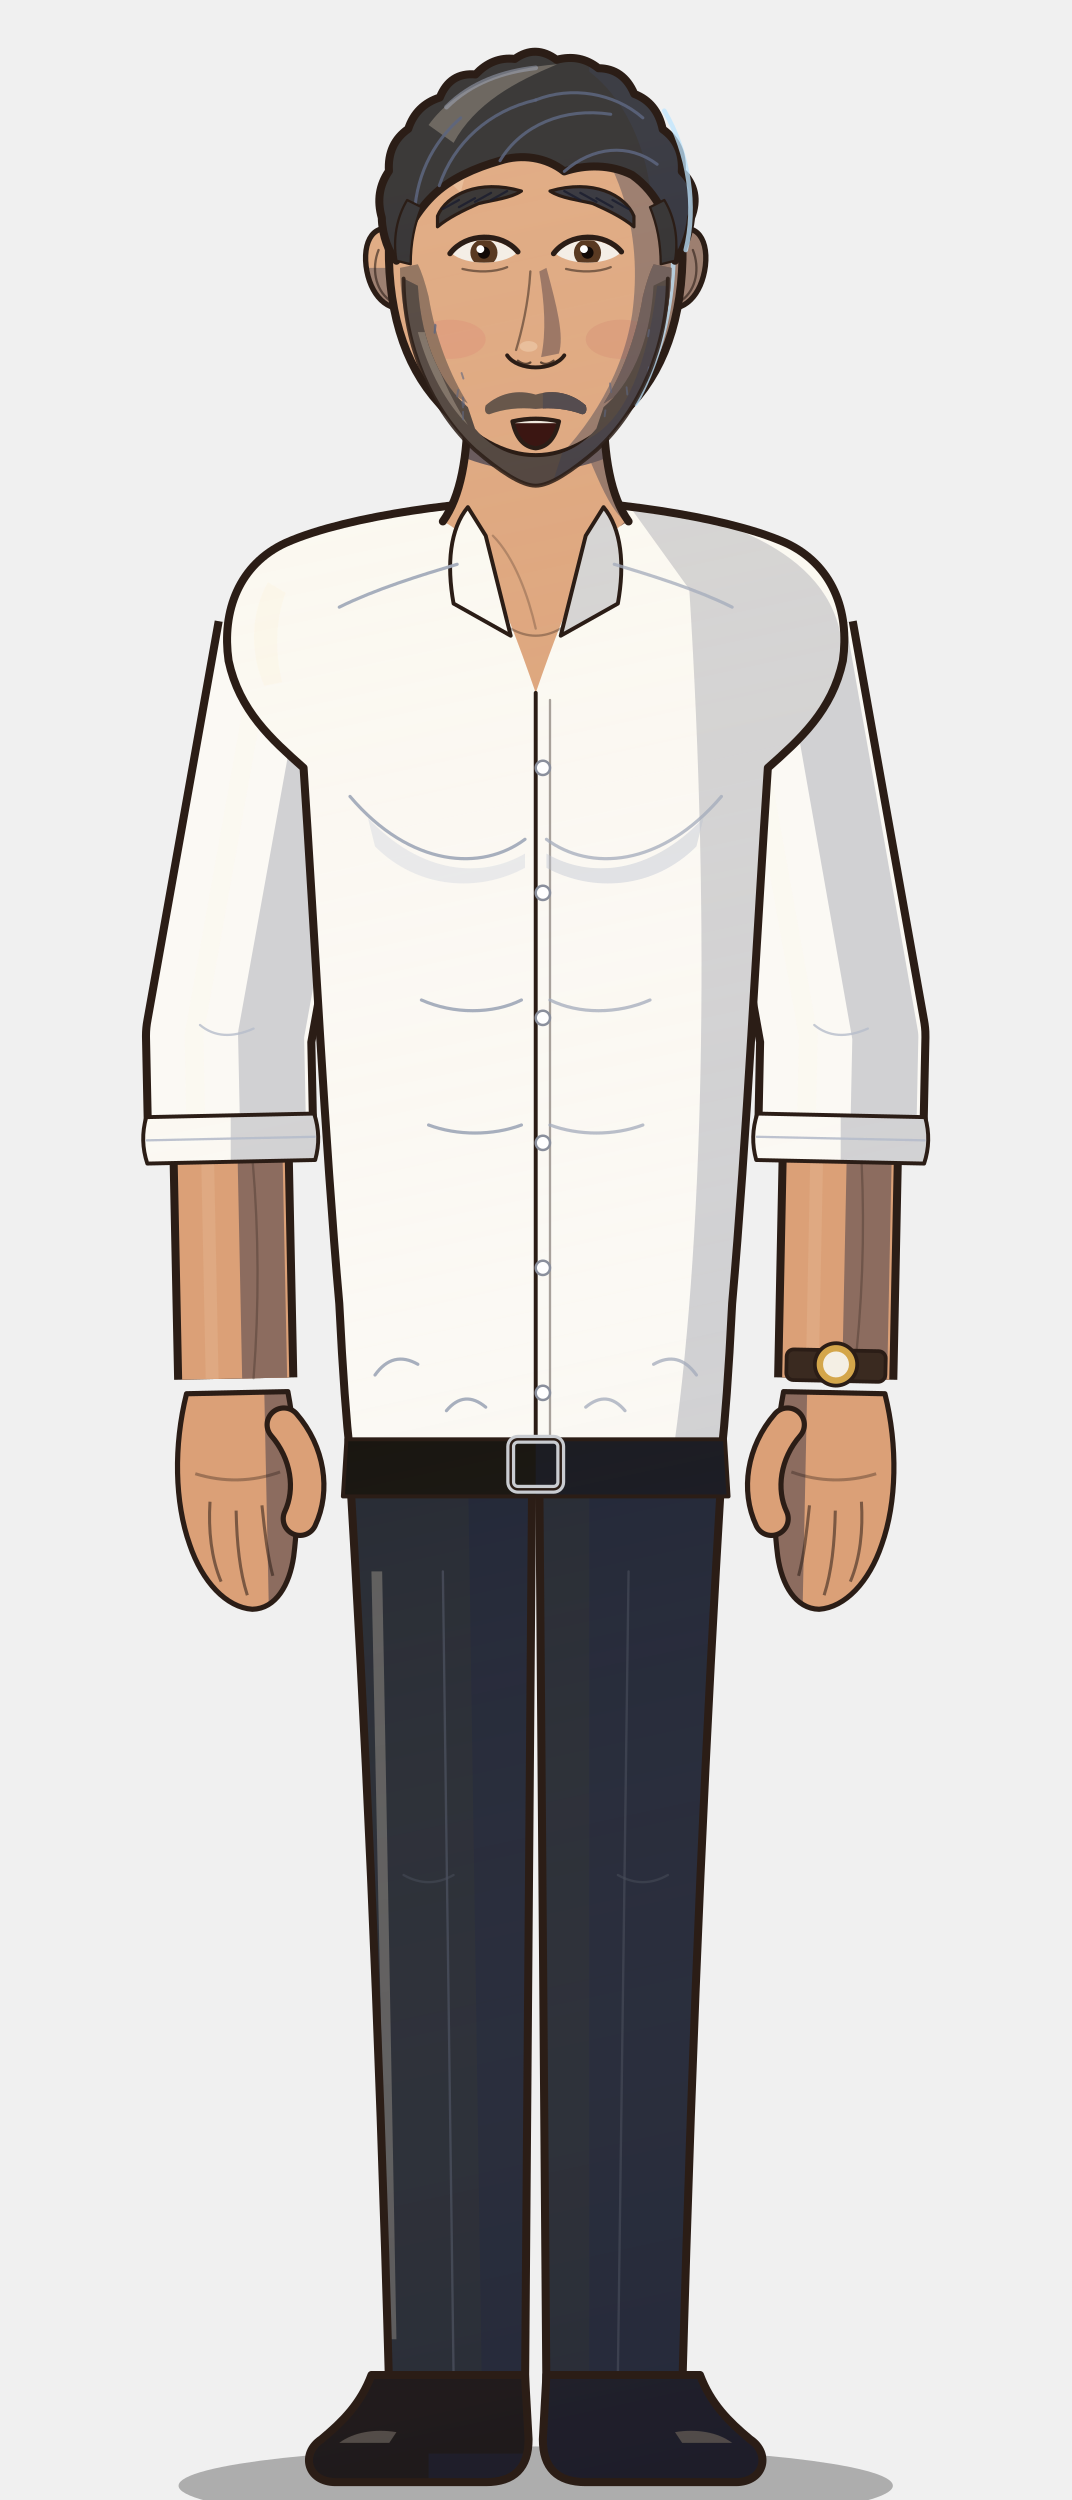
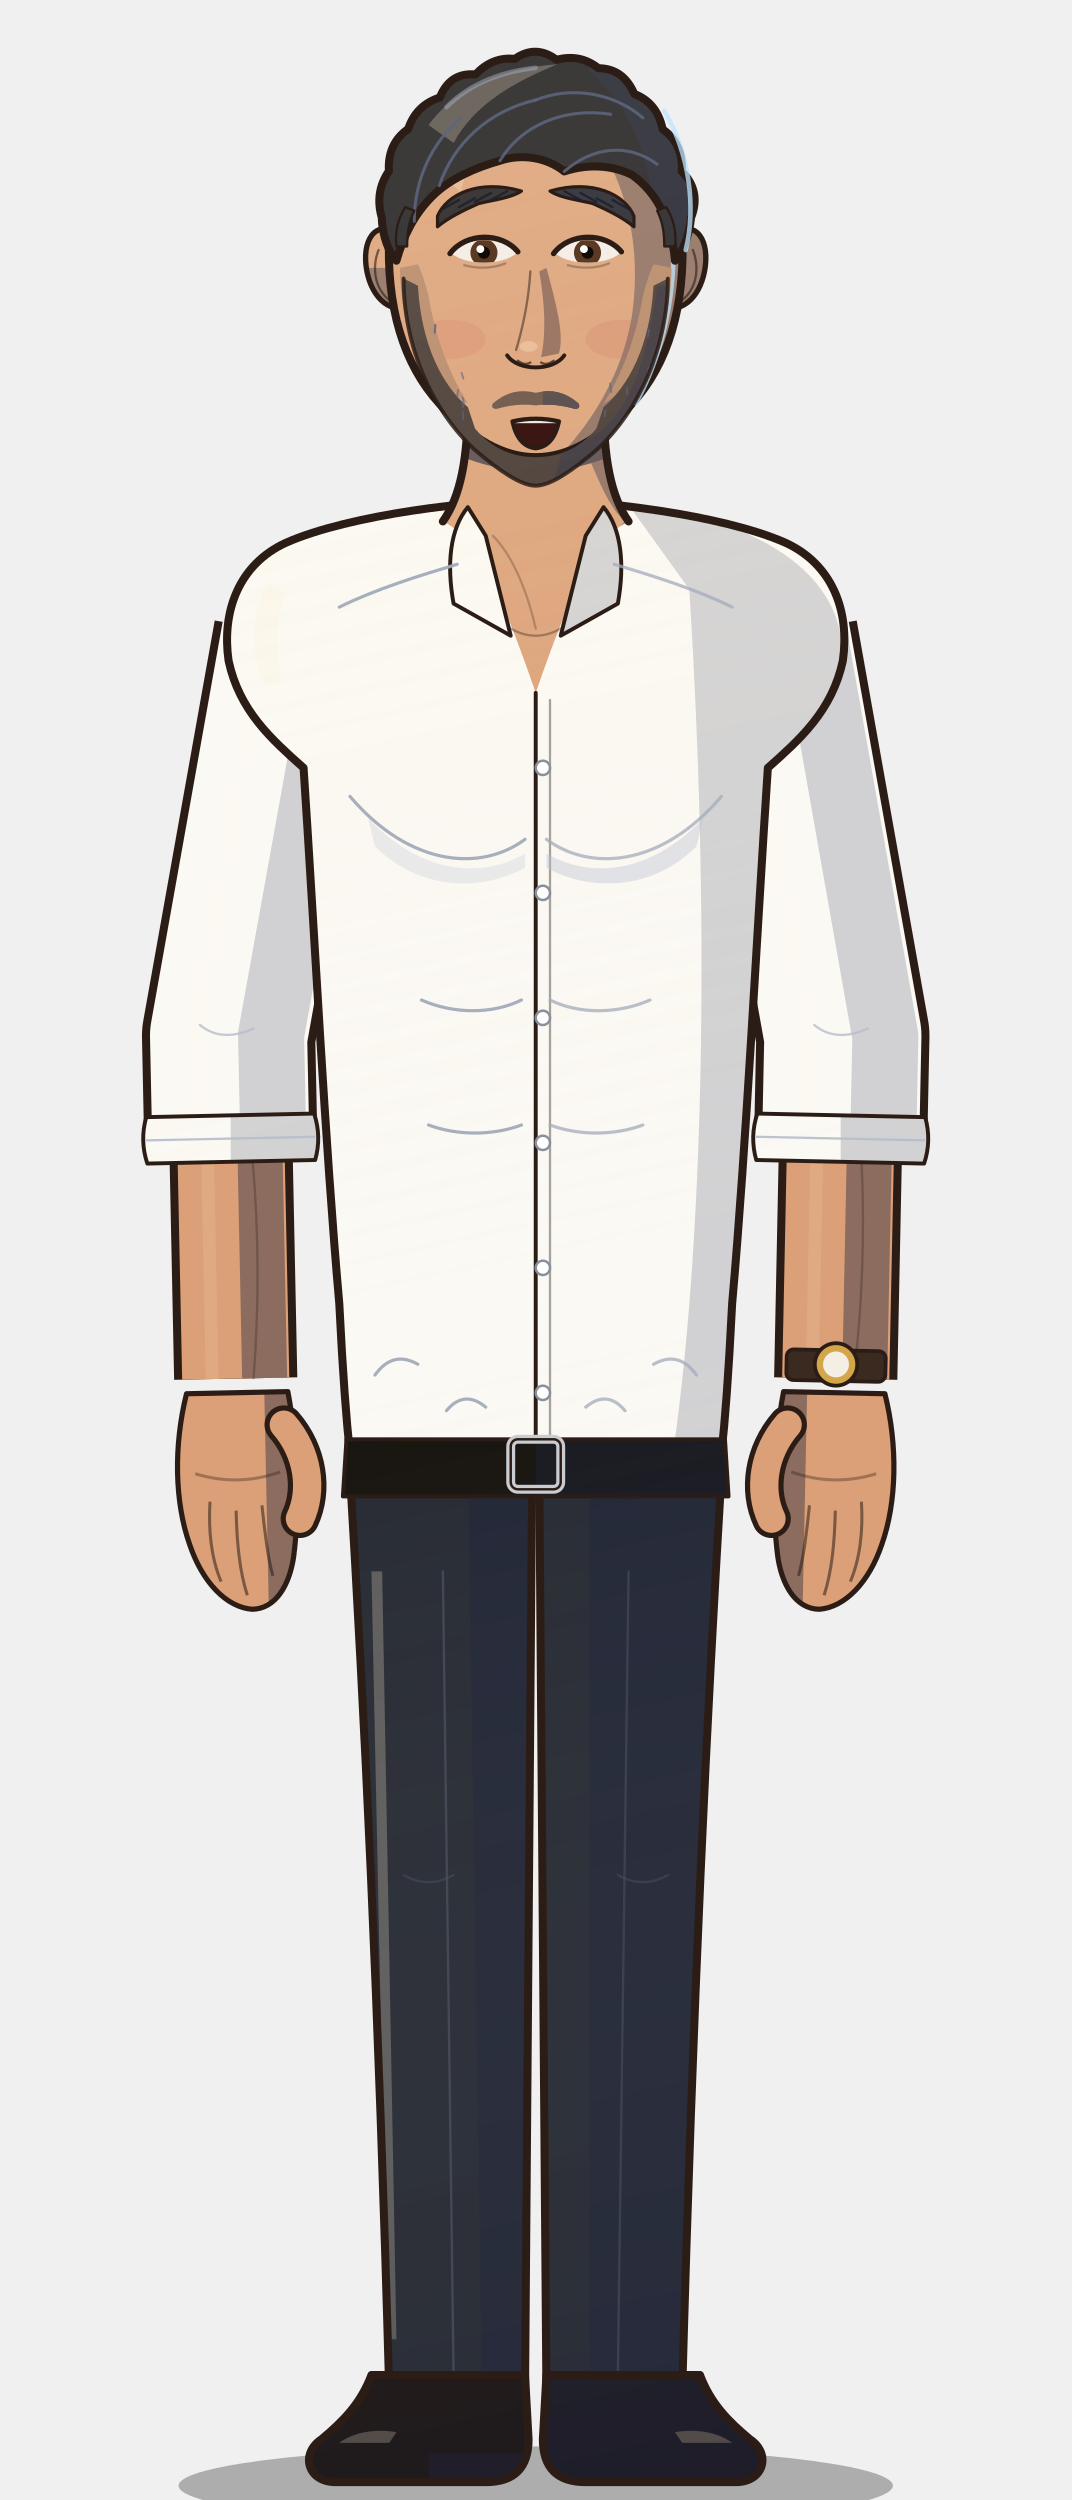
<svg xmlns="http://www.w3.org/2000/svg" viewBox="0 0 600 1400" width="600" height="1400">
  <defs>
    <linearGradient id="form" gradientUnits="userSpaceOnUse" x1="170" y1="120" x2="470" y2="1500">
      <stop offset="0" stop-color="#fff1d6" stop-opacity="0.16" />
      <stop offset="0.45" stop-color="#fff1d6" stop-opacity="0" />
      <stop offset="1" stop-color="#0b1030" stop-opacity="0.18" />
    </linearGradient>
    <clipPath id="c1">
      <path d="M196,826 L298,826 L294,1340 L218,1340 C212,1120 204,960 196,826 Z" />
    </clipPath>
    <clipPath id="c2">
      <path d="M 404,826 L 302,826 L 306,1340 L 382,1340 C 388,1120 396,960 404,826 Z" />
    </clipPath>
    <clipPath id="c3">
      <path d="M208,1330 L294,1330 L296,1366 C296,1382 288,1390 272,1390 L188,1390 C172,1390 168,1374 180,1366 C192,1356 202,1346 208,1330 Z" />
    </clipPath>
    <clipPath id="c4">
      <path d="M 392,1330 L 306,1330 L 304,1366 C 304,1382 312,1390 328,1390 L 412,1390 C 428,1390 432,1374 420,1366 C 408,1356 398,1346 392,1330 Z" />
    </clipPath>
    <clipPath id="c5">
      <path d="M81.9,625.6 Q78.2,638.7 82.5,651.6 L176.5,649.6 Q180.2,636.5 175.9,623.6 Z" />
    </clipPath>
    <clipPath id="c6">
      <path d="M424.1,623.6 Q419.8,636.5 423.5,649.6 L517.5,651.6 Q521.8,638.7 518.1,625.6 Z" />
    </clipPath>
    <clipPath id="c7">
      <path d="M300,280 C266,280 196,288 160,304 C134,316 124,342 128,370 C134,398 152,414 170,430 C176,520 182,640 190,730 C192,770 194,796 196,814 L404,814 C406,796 408,770 410,730 C418,640 424,520 430,430 C448,414 466,398 472,370 C476,342 466,316 440,304 C404,288 334,280 300,280 Z" />
    </clipPath>
    <clipPath id="c8">
      <path d="M262,226 C262,256 258,278 248,292 C266,300 280,330 300,388 C320,330 334,300 352,292 C342,278 338,256 338,226 Z" />
    </clipPath>
    <clipPath id="c9">
      <path d="M262,284 C252,296 250,316 254,338 L286,356 L272,300 Z" />
    </clipPath>
    <clipPath id="c10">
      <path d="M 338,284 C 348,296 350,316 346,338 L 314,356 L 328,300 Z" />
    </clipPath>
    <clipPath id="c11">
      <path d="M194,806 L406,806 L408,838 L192,838 Z" />
    </clipPath>
    <clipPath id="c12">
      <path d="M-21,6 C-27,28 -27,52 -21,70 C-16,86 -6,97 5,98 C15,98 21,88 23,76 C26,56 26,30 22,6 Z" />
    </clipPath>
    <clipPath id="c13">
      <path d="M-21,6 C-27,28 -27,52 -21,70 C-16,86 -6,97 5,98 C15,98 21,88 23,76 C26,56 26,30 22,6 Z" />
    </clipPath>
    <clipPath id="c14">
      <path d="M226,132 C212,122 203,132 205,149 C207,165 217,176 230,172 Z" />
    </clipPath>
    <clipPath id="c15">
      <path d="M 374,132 C 388,122 397,132 395,149 C 393,165 383,176 370,172 Z" />
    </clipPath>
    <clipPath id="c16">
      <path d="M300,50 C352,50 380,86 382,130 C384,172 374,204 354,226 C336,246 318,256 300,256 C282,256 264,246 246,226 C226,204 216,172 218,130 C220,86 248,50 300,50 Z" />
    </clipPath>
    <clipPath id="c17">
      <path d="M213.8,121.9 Q209.7,107.5 217.8,95.8 Q216.9,80.4 228.6,72.2 Q233.0,58.9 246.3,54.6 Q252.0,40.4 266.3,41.7 Q275.8,31.6 288.3,33.0 Q300.0,24.7 311.7,33.5 Q324.9,30.0 335.1,38.2 Q349.1,38.3 355.2,52.6 Q368.0,57.5 371.1,72.4 Q382.7,80.6 381.8,96.0 Q392.8,107.0 387.0,121.9 C386,132 382,142 378,146 C376,124 368,108 354,98 C342,92 328,92 316,96 C306,88 292,86 280,90 C266,94 252,100 242,110 C232,120 226,132 222,146 C218,142 214,132 213.8,121.9 Z" />
    </clipPath>
    <clipPath id="c18">
-       <path d="M222,146 C220,134 222,122 228,112 L236,116 C232,126 230,136 230,148 Z" />
+       <path d="M222,138 C221,130 223,122 227,116 L232,118 C229,124 228,130 228,138 Z" />
    </clipPath>
    <clipPath id="c19">
-       <path d="M 378,146 C 380,134 378,122 372,112 L 364,116 C 368,126 370,136 370,148 Z" />
+       <path d="M 378,138 C 379,130 377,122 373,116 L 368,118 C 371,124 372,130 372,138 Z" />
    </clipPath>
    <clipPath id="c20">
      <path d="M245,121 C250,109 268,100 292,107 C286,111 276,112 268,114 C259,118 251,122 245,127 Z" />
    </clipPath>
    <clipPath id="c21">
      <path d="M 355,121 C 350,109 332,100 308,107 C 314,111 324,112 332,114 C 341,118 349,122 355,127 Z" />
    </clipPath>
    <clipPath id="c22">
      <path d="M253,142 C261,132 281,132 289,142 C281,148.75 261,148.75 253,142 Z" />
    </clipPath>
    <clipPath id="c23">
      <path d="M311,142 C319,132 339,132 347,142 C339,148.75 319,148.75 311,142 Z" />
    </clipPath>
    <clipPath id="c24">
      <path d="M287,236 Q300,233 313,236 Q310,250 300,251 Q290,250 287,236 Z" />
    </clipPath>
    <clipPath id="c25">
      <path d="M224,150 C224,172 230,194 240,212 L262,226 C252,210 244,190 240,166 C238,158 236,152 234,148 Z" />
    </clipPath>
    <clipPath id="c26">
      <path d="M 376,150 C 376,172 370,194 360,212 L 338,226 C 348,210 356,190 360,166 C 362,158 364,152 366,148 Z" />
    </clipPath>
    <clipPath id="c27">
      <path d="M226,156 C226,194 242,230 266,252 C280,264 292,272 300,272 C308,272 320,264 334,252 C358,230 374,194 374,156 L366,160 C364,194 352,216 338,228 L334,240 C324,252 312,256 300,256 C288,256 276,252 266,240 L262,228 C248,216 236,194 234,160 Z" />
    </clipPath>
    <clipPath id="c28">
-       <path d="M272,227 C280,220 290,218 300,221 C310,218 320,220 328,227 C329,230 328,232 326,232 C318,229 309,228 300,229 C291,228 282,229 274,232 C272,232 271,230 272,227 Z" />
+       <path d="M276,226 C284,219 292,218 300,220 C308,218 316,219 324,226 C325,228 324,229 322,229 C315,227 308,226 300,227 C292,226 285,227 278,229 C276,229 275,228 276,226 Z" />
    </clipPath>
  </defs>
  <ellipse cx="300" cy="1392" rx="200" ry="22" fill="#000" opacity="0.28" />
  <path d="M196,826 L298,826 L294,1340 L218,1340 C212,1120 204,960 196,826 Z" fill="#262a33" />
  <g clip-path="url(#c1)">
    <path d="M262,816 L310,816 L304,1348 L270,1348 Z" fill="#212636" />
    <path d="M208,880 L214,880 L222,1310 L217,1310 Z" fill="#676664" opacity="0.85" />
    <rect x="0" y="0" width="600" height="1400" fill="url(#form)" />
  </g>
  <path d="M196,826 L298,826 L294,1340 L218,1340 C212,1120 204,960 196,826 Z" fill="none" stroke="#2b1d16" stroke-width="4.5" stroke-linejoin="round" />
  <path d="M 404,826 L 302,826 L 306,1340 L 382,1340 C 388,1120 396,960 404,826 Z" fill="#262a33" />
  <g clip-path="url(#c2)">
    <path d="M330,816 L420,816 L420,1348 L330,1348 Z" fill="#212636" />
    <rect x="0" y="0" width="600" height="1400" fill="url(#form)" />
  </g>
  <path d="M 404,826 L 302,826 L 306,1340 L 382,1340 C 388,1120 396,960 404,826 Z" fill="none" stroke="#2b1d16" stroke-width="4.5" stroke-linejoin="round" />
  <path d="M248,880 L254,1330" fill="none" stroke="#4a4f5c" stroke-width="1.3" stroke-linecap="round" stroke-linejoin="round" opacity="0.8" />
  <path d="M352,880 L346,1330" fill="none" stroke="#4a4f5c" stroke-width="1.3" stroke-linecap="round" stroke-linejoin="round" opacity="0.6" />
  <path d="M226,1050 q14,8 28,0" fill="none" stroke="#4a4f5c" stroke-width="1.3" stroke-linecap="round" stroke-linejoin="round" opacity="0.5" />
  <path d="M346,1050 q14,8 28,0" fill="none" stroke="#4a4f5c" stroke-width="1.3" stroke-linecap="round" stroke-linejoin="round" opacity="0.5" />
  <path d="M208,1330 L294,1330 L296,1366 C296,1382 288,1390 272,1390 L188,1390 C172,1390 168,1374 180,1366 C192,1356 202,1346 208,1330 Z" fill="#1a1412" />
  <g clip-path="url(#c3)">
    <path d="M240,1374 L300,1374 L300,1398 L240,1398 Z" fill="#1a1923" />
    <path d="M190,1368 C198,1362 210,1360 222,1362 L218,1368 Z" fill="#5f564d" opacity="0.85" />
    <rect x="0" y="0" width="600" height="1400" fill="url(#form)" />
  </g>
  <path d="M208,1330 L294,1330 L296,1366 C296,1382 288,1390 272,1390 L188,1390 C172,1390 168,1374 180,1366 C192,1356 202,1346 208,1330 Z" fill="none" stroke="#2b1d16" stroke-width="4.5" stroke-linejoin="round" />
  <path d="M 392,1330 L 306,1330 L 304,1366 C 304,1382 312,1390 328,1390 L 412,1390 C 428,1390 432,1374 420,1366 C 408,1356 398,1346 392,1330 Z" fill="#1a1412" />
  <g clip-path="url(#c4)">
    <path d="M300,1318 L440,1318 L440,1398 L300,1398 Z" fill="#1a1923" />
    <path d="M 410,1368 C 402,1362 390,1360 378,1362 L 382,1368 Z" fill="#5f564d" opacity="0.85" />
    <rect x="0" y="0" width="600" height="1400" fill="url(#form)" />
  </g>
  <path d="M 392,1330 L 306,1330 L 304,1366 C 304,1382 312,1390 328,1390 L 412,1390 C 428,1390 432,1374 420,1366 C 408,1356 398,1346 392,1330 Z" fill="none" stroke="#2b1d16" stroke-width="4.5" stroke-linejoin="round" />
  <path d="M129.5,650.6 L132.0,772.0" fill="none" stroke="#2b1d16" stroke-width="69.0" stroke-linecap="butt" stroke-linejoin="round" />
  <path d="M129.5,650.6 L132.0,772.0" fill="none" stroke="#dba077" stroke-width="60" stroke-linecap="butt" stroke-linejoin="round" />
  <path d="M145.7,650.3 L148.2,771.7" fill="none" stroke="#8c6c5f" stroke-width="25.2" stroke-linecap="butt" stroke-linejoin="round" />
  <path d="M116.3,650.6 L118.8,772.0" fill="none" stroke="#e1af88" stroke-width="7.2" stroke-linecap="butt" opacity="0.6" />
  <path d="M141.5,650.3 Q146.7,711.0 142.0,771.8" fill="none" stroke="#2b1d16" stroke-width="1.3" stroke-linecap="round" stroke-linejoin="round" opacity="0.3" />
  <path d="M168.0,356.0 L128.0,580.0 L129.2,637.6" fill="none" stroke="#2b1d16" stroke-width="97.0" stroke-linecap="butt" stroke-linejoin="round" />
  <path d="M168.0,356.0 L128.0,580.0 L129.2,637.6" fill="none" stroke="#fbf9f4" stroke-width="88" stroke-linecap="butt" stroke-linejoin="round" />
  <path d="M191.4,360.2 L151.8,579.5 L153.0,637.1" fill="none" stroke="#d1d1d3" stroke-width="36.96" stroke-linecap="butt" stroke-linejoin="round" />
  <path d="M148.6,356.0 L108.6,580.0 L109.8,637.6" fill="none" stroke="#fcf8ef" stroke-width="10.56" stroke-linecap="butt" opacity="0.6" />
  <path d="M81.9,625.6 Q78.2,638.7 82.5,651.6 L176.5,649.6 Q180.2,636.5 175.9,623.6 Z" fill="#fbf9f4" />
  <g clip-path="url(#c5)">
    <path d="M129.2,577.6 L209.2,577.6 L209.2,697.6 L129.2,697.6 Z" fill="#d1d1d3" />
    <rect x="0" y="0" width="600" height="1400" fill="url(#form)" />
  </g>
  <path d="M81.9,625.6 Q78.2,638.7 82.5,651.6 L176.5,649.6 Q180.2,636.5 175.9,623.6 Z" fill="none" stroke="#2b1d16" stroke-width="2.2" stroke-linejoin="round" />
  <path d="M82.2,638.6 L176.2,636.6" fill="none" stroke="#b6bdcb" stroke-width="1.3" stroke-linecap="round" stroke-linejoin="round" opacity="0.9" />
  <path d="M112,574 q12,10 30,2" fill="none" stroke="#b6bdcb" stroke-width="1.3" stroke-linecap="round" stroke-linejoin="round" opacity="0.8" />
  <path d="M470.5,650.6 L468.0,772.0" fill="none" stroke="#2b1d16" stroke-width="69.0" stroke-linecap="butt" stroke-linejoin="round" />
  <path d="M470.5,650.6 L468.0,772.0" fill="none" stroke="#dba077" stroke-width="60" stroke-linecap="butt" stroke-linejoin="round" />
  <path d="M486.7,650.9 L484.2,772.3" fill="none" stroke="#8c6c5f" stroke-width="25.2" stroke-linecap="butt" stroke-linejoin="round" />
  <path d="M457.3,650.6 L454.8,772.0" fill="none" stroke="#e1af88" stroke-width="7.2" stroke-linecap="butt" opacity="0.6" />
  <path d="M482.5,650.8 Q485.3,711.6 478.0,772.2" fill="none" stroke="#2b1d16" stroke-width="1.3" stroke-linecap="round" stroke-linejoin="round" opacity="0.3" />
  <path d="M432.0,356.0 L472.0,580.0 L470.8,637.6" fill="none" stroke="#2b1d16" stroke-width="97.0" stroke-linecap="butt" stroke-linejoin="round" />
  <path d="M432.0,356.0 L472.0,580.0 L470.8,637.6" fill="none" stroke="#fbf9f4" stroke-width="88" stroke-linecap="butt" stroke-linejoin="round" />
  <path d="M455.4,351.8 L495.8,580.5 L494.6,638.1" fill="none" stroke="#d1d1d3" stroke-width="36.96" stroke-linecap="butt" stroke-linejoin="round" />
  <path d="M412.6,356.0 L452.6,580.0 L451.4,637.6" fill="none" stroke="#fcf8ef" stroke-width="10.56" stroke-linecap="butt" opacity="0.6" />
  <path d="M424.1,623.6 Q419.8,636.5 423.5,649.6 L517.5,651.6 Q521.8,638.7 518.1,625.6 Z" fill="#fbf9f4" />
  <g clip-path="url(#c6)">
    <path d="M470.8,577.6 L550.8,577.6 L550.8,697.6 L470.8,697.6 Z" fill="#d1d1d3" />
    <rect x="0" y="0" width="600" height="1400" fill="url(#form)" />
  </g>
  <path d="M424.1,623.6 Q419.8,636.5 423.5,649.6 L517.5,651.6 Q521.8,638.7 518.1,625.6 Z" fill="none" stroke="#2b1d16" stroke-width="2.2" stroke-linejoin="round" />
  <path d="M423.8,636.6 L517.8,638.6" fill="none" stroke="#b6bdcb" stroke-width="1.3" stroke-linecap="round" stroke-linejoin="round" opacity="0.9" />
  <path d="M456,574 q12,10 30,2" fill="none" stroke="#b6bdcb" stroke-width="1.3" stroke-linecap="round" stroke-linejoin="round" opacity="0.8" />
  <path d="M300,280 C266,280 196,288 160,304 C134,316 124,342 128,370 C134,398 152,414 170,430 C176,520 182,640 190,730 C192,770 194,796 196,814 L404,814 C406,796 408,770 410,730 C418,640 424,520 430,430 C448,414 466,398 472,370 C476,342 466,316 440,304 C404,288 334,280 300,280 Z" fill="#fbf9f4" />
  <g clip-path="url(#c7)">
    <path d="M350,280 C410,290 474,312 472,372 C462,406 440,424 430,444 L412,820 L376,820 C394,700 398,520 386,330 Z" fill="#d1d1d3" />
    <path d="M150,326 C140,344 140,366 148,384 L158,382 C154,366 154,348 160,332 Z" fill="#fcf7eb" opacity="0.85" />
    <rect x="0" y="0" width="600" height="1400" fill="url(#form)" />
  </g>
  <path d="M300,280 C266,280 196,288 160,304 C134,316 124,342 128,370 C134,398 152,414 170,430 C176,520 182,640 190,730 C192,770 194,796 196,814 L404,814 C406,796 408,770 410,730 C418,640 424,520 430,430 C448,414 466,398 472,370 C476,342 466,316 440,304 C404,288 334,280 300,280 Z" fill="none" stroke="#2b1d16" stroke-width="4.5" stroke-linejoin="round" />
  <path d="M262,226 C262,256 258,278 248,292 C266,300 280,330 300,388 C320,330 334,300 352,292 C342,278 338,256 338,226 Z" fill="#dba077" />
  <g clip-path="url(#c8)">
    <path d="M312,220 C330,250 336,280 350,292 C334,306 320,340 300,392 L360,392 L360,220 Z" fill="#8c6c5f" />
    <path d="M250,222 L350,222 L350,252 Q300,276 250,252 Z" fill="#57484d" />
    <rect x="0" y="0" width="600" height="1400" fill="url(#form)" />
  </g>
  <path d="M262,226 C262,256 258,278 248,292" fill="none" stroke="#2b1d16" stroke-width="4.5" stroke-linecap="round" stroke-linejoin="round" opacity="1.0" />
  <path d="M338,226 C338,256 342,278 352,292" fill="none" stroke="#2b1d16" stroke-width="4.5" stroke-linecap="round" stroke-linejoin="round" opacity="1.0" />
  <path d="M276,300 C288,312 296,334 300,352" fill="none" stroke="#2b1d16" stroke-width="1.3" stroke-linecap="round" stroke-linejoin="round" opacity="0.25" />
  <path d="M286,352 Q300,360 314,352" fill="none" stroke="#2b1d16" stroke-width="1.3" stroke-linecap="round" stroke-linejoin="round" opacity="0.35" />
  <path d="M262,284 C252,296 250,316 254,338 L286,356 L272,300 Z" fill="#fbf9f4" />
  <g clip-path="url(#c9)">
    <rect x="0" y="0" width="600" height="1400" fill="url(#form)" />
  </g>
  <path d="M262,284 C252,296 250,316 254,338 L286,356 L272,300 Z" fill="none" stroke="#2b1d16" stroke-width="2.2" stroke-linejoin="round" />
  <path d="M 338,284 C 348,296 350,316 346,338 L 314,356 L 328,300 Z" fill="#fbf9f4" />
  <g clip-path="url(#c10)">
    <path d="M300,280 L360,280 L360,360 L300,360 Z" fill="#d1d1d3" />
    <rect x="0" y="0" width="600" height="1400" fill="url(#form)" />
  </g>
  <path d="M 338,284 C 348,296 350,316 346,338 L 314,356 L 328,300 Z" fill="none" stroke="#2b1d16" stroke-width="2.2" stroke-linejoin="round" />
  <path d="M300,388 L300,806" fill="none" stroke="#2b1d16" stroke-width="2.2" stroke-linecap="round" stroke-linejoin="round" opacity="1.0" />
  <path d="M308,392 L308,806" fill="none" stroke="#2b1d16" stroke-width="1.3" stroke-linecap="round" stroke-linejoin="round" opacity="0.4" />
  <circle cx="304" cy="430" r="4" fill="#ffffff" stroke="#8a8f9c" stroke-width="1.4" />
  <circle cx="304" cy="500" r="4" fill="#ffffff" stroke="#8a8f9c" stroke-width="1.4" />
  <circle cx="304" cy="570" r="4" fill="#ffffff" stroke="#8a8f9c" stroke-width="1.4" />
  <circle cx="304" cy="640" r="4" fill="#ffffff" stroke="#8a8f9c" stroke-width="1.4" />
  <circle cx="304" cy="710" r="4" fill="#ffffff" stroke="#8a8f9c" stroke-width="1.4" />
  <circle cx="304" cy="780" r="4" fill="#ffffff" stroke="#8a8f9c" stroke-width="1.4" />
  <path d="M196,446 C230,486 270,488 294,470" fill="none" stroke="#a3abbb" stroke-width="1.8" stroke-linecap="round" stroke-linejoin="round" opacity="0.95" />
  <path d="M 404,446 C 370,486 330,488 306,470" fill="none" stroke="#a3abbb" stroke-width="1.8" stroke-linecap="round" stroke-linejoin="round" opacity="0.75" />
  <path d="M236,560 C254,568 276,568 292,560" fill="none" stroke="#a3abbb" stroke-width="1.8" stroke-linecap="round" stroke-linejoin="round" opacity="0.95" />
  <path d="M 364,560 C 346,568 324,568 308,560" fill="none" stroke="#a3abbb" stroke-width="1.8" stroke-linecap="round" stroke-linejoin="round" opacity="0.75" />
  <path d="M240,630 C256,636 276,636 292,630" fill="none" stroke="#a3abbb" stroke-width="1.8" stroke-linecap="round" stroke-linejoin="round" opacity="0.95" />
  <path d="M 360,630 C 344,636 324,636 308,630" fill="none" stroke="#a3abbb" stroke-width="1.8" stroke-linecap="round" stroke-linejoin="round" opacity="0.75" />
  <path d="M210,770 Q220,756 234,764" fill="none" stroke="#a3abbb" stroke-width="1.8" stroke-linecap="round" stroke-linejoin="round" opacity="0.95" />
  <path d="M 390,770 Q 380,756 366,764" fill="none" stroke="#a3abbb" stroke-width="1.8" stroke-linecap="round" stroke-linejoin="round" opacity="0.75" />
  <path d="M250,790 Q260,778 272,788" fill="none" stroke="#a3abbb" stroke-width="1.8" stroke-linecap="round" stroke-linejoin="round" opacity="0.95" />
  <path d="M 350,790 Q 340,778 328,788" fill="none" stroke="#a3abbb" stroke-width="1.8" stroke-linecap="round" stroke-linejoin="round" opacity="0.75" />
  <path d="M190,340 C210,330 236,322 256,316" fill="none" stroke="#a3abbb" stroke-width="1.8" stroke-linecap="round" stroke-linejoin="round" opacity="0.95" />
  <path d="M 410,340 C 390,330 364,322 344,316" fill="none" stroke="#a3abbb" stroke-width="1.8" stroke-linecap="round" stroke-linejoin="round" opacity="0.75" />
  <path d="M206,458 C236,490 270,492 294,478 L294,486 C268,500 234,498 210,474 Z" fill="#c9cfdb" opacity="0.35" />
  <path d="M394,458 C364,490 330,492 306,478 L306,486 C332,500 366,498 390,474 Z" fill="#b9c0cf" opacity="0.4" />
  <path d="M194,806 L406,806 L408,838 L192,838 Z" fill="#17140f" />
  <g clip-path="url(#c11)">
    <path d="M300,800 L420,800 L420,840 L300,840 Z" fill="#181921" />
    <rect x="0" y="0" width="600" height="1400" fill="url(#form)" />
  </g>
  <path d="M194,806 L406,806 L408,838 L192,838 Z" fill="none" stroke="#2b1d16" stroke-width="2.2" stroke-linejoin="round" />
  <rect x="286" y="806" width="28" height="28" rx="4" fill="none" stroke="#c9ccd1" stroke-width="5" />
  <rect x="286" y="806" width="28" height="28" rx="4" fill="none" stroke="#2b1d16" stroke-width="1.4" />
  <g transform="translate(132.0,772.0) rotate(-1.2)">
    <g transform="scale(1.32,1.32)">
      <path d="M-21,6 C-27,28 -27,52 -21,70 C-16,86 -6,97 5,98 C15,98 21,88 23,76 C26,56 26,30 22,6 Z" fill="#dba077" />
      <g clip-path="url(#c12)">
        <path d="M12,-10 L40,-10 L40,120 L12,120 Z" fill="#8c6c5f" />
      </g>
      <path d="M-21,6 C-27,28 -27,52 -21,70 C-16,86 -6,97 5,98 C15,98 21,88 23,76 C26,56 26,30 22,6 Z" fill="none" stroke="#2b1d16" stroke-width="2.2" stroke-linejoin="round" />
      <path d="M-12,52 C-13,64 -12,76 -8,86 M-1,56 C-1,70 0,82 3,92 M10,54 C11,66 12,76 14,84" stroke="#2b1d16" stroke-width="1.3" fill="none" opacity="0.55" />
      <path d="M-18,40 Q0,46 18,40" stroke="#2b1d16" stroke-width="1.3" fill="none" opacity="0.35" />
      <path d="M20,20 C30,32 32,48 26,60" fill="none" stroke="#2b1d16" stroke-width="16.4" stroke-linecap="round" />
      <path d="M20,20 C30,32 32,48 26,60" fill="none" stroke="#dba077" stroke-width="12" stroke-linecap="round" />
    </g>
  </g>
  <g transform="translate(468.0,772.0) rotate(1.2)">
    <g transform="scale(-1.32,1.32)">
      <path d="M-21,6 C-27,28 -27,52 -21,70 C-16,86 -6,97 5,98 C15,98 21,88 23,76 C26,56 26,30 22,6 Z" fill="#dba077" />
      <g clip-path="url(#c13)">
        <path d="M12,-10 L40,-10 L40,120 L12,120 Z" fill="#8c6c5f" />
      </g>
      <path d="M-21,6 C-27,28 -27,52 -21,70 C-16,86 -6,97 5,98 C15,98 21,88 23,76 C26,56 26,30 22,6 Z" fill="none" stroke="#2b1d16" stroke-width="2.2" stroke-linejoin="round" />
      <path d="M-12,52 C-13,64 -12,76 -8,86 M-1,56 C-1,70 0,82 3,92 M10,54 C11,66 12,76 14,84" stroke="#2b1d16" stroke-width="1.3" fill="none" opacity="0.55" />
      <path d="M-18,40 Q0,46 18,40" stroke="#2b1d16" stroke-width="1.3" fill="none" opacity="0.35" />
      <path d="M20,20 C30,32 32,48 26,60" fill="none" stroke="#2b1d16" stroke-width="16.4" stroke-linecap="round" />
      <path d="M20,20 C30,32 32,48 26,60" fill="none" stroke="#dba077" stroke-width="12" stroke-linecap="round" />
      <rect x="-21" y="-12" width="42" height="13" rx="3" fill="#3a2a20" stroke="#2b1d16" stroke-width="1.6" />
      <circle cx="0" cy="-6" r="9" fill="#d4a64a" stroke="#2b1d16" stroke-width="1.6" />
      <circle cx="0" cy="-6" r="5.5" fill="#f4efe4" />
    </g>
  </g>
  <path d="M226,132 C212,122 203,132 205,149 C207,165 217,176 230,172 Z" fill="#dba077" />
  <g clip-path="url(#c14)">
    <path d="M190,150 L240,150 L240,190 L190,190 Z" fill="#8c6c5f" />
    <rect x="0" y="0" width="600" height="1400" fill="url(#form)" />
  </g>
  <path d="M226,132 C212,122 203,132 205,149 C207,165 217,176 230,172 Z" fill="none" stroke="#2b1d16" stroke-width="3.0" stroke-linejoin="round" />
  <path d="M 374,132 C 388,122 397,132 395,149 C 393,165 383,176 370,172 Z" fill="#dba077" />
  <g clip-path="url(#c15)">
    <path d="M360,110 L410,110 L410,190 L360,190 Z" fill="#8c6c5f" />
    <rect x="0" y="0" width="600" height="1400" fill="url(#form)" />
  </g>
  <path d="M 374,132 C 388,122 397,132 395,149 C 393,165 383,176 370,172 Z" fill="none" stroke="#2b1d16" stroke-width="3.0" stroke-linejoin="round" />
  <path d="M212,140 C208,150 210,162 218,168" fill="none" stroke="#2b1d16" stroke-width="1.3" stroke-linecap="round" stroke-linejoin="round" opacity="0.6" />
  <path d="M388,140 C392,150 390,162 382,168" fill="none" stroke="#2b1d16" stroke-width="1.3" stroke-linecap="round" stroke-linejoin="round" opacity="0.6" />
  <path d="M300,50 C352,50 380,86 382,130 C384,172 374,204 354,226 C336,246 318,256 300,256 C282,256 264,246 246,226 C226,204 216,172 218,130 C220,86 248,50 300,50 Z" fill="#dba077" />
  <g clip-path="url(#c16)">
    <path d="M300,40 C356,46 386,86 384,130 C384,174 372,210 352,232 C334,254 316,266 300,268 C326,246 348,214 354,176 C360,132 350,82 300,40 Z" fill="#8c6c5f" />
    <path d="M246,96 C252,78 266,66 284,62 C270,74 262,90 258,108 Z" fill="#e6b894" opacity="0.85" />
    <rect x="0" y="0" width="600" height="1400" fill="url(#form)" />
  </g>
  <path d="M300,50 C352,50 380,86 382,130 C384,172 374,204 354,226 C336,246 318,256 300,256 C282,256 264,246 246,226 C226,204 216,172 218,130 C220,86 248,50 300,50 Z" fill="none" stroke="#2b1d16" stroke-width="4.5" stroke-linejoin="round" />
  <path d="M372,96 C382,136 378,186 356,226" fill="none" stroke="#bfe6ff" stroke-width="2.6" stroke-linecap="round" opacity="0.75" />
  <ellipse cx="252" cy="190" rx="20" ry="11" fill="#d9706a" opacity="0.18" />
  <ellipse cx="348" cy="190" rx="20" ry="11" fill="#c0605e" opacity="0.15" />
  <path d="M213.8,121.9 Q209.7,107.5 217.8,95.8 Q216.9,80.4 228.6,72.2 Q233.0,58.9 246.3,54.6 Q252.0,40.4 266.3,41.7 Q275.8,31.6 288.3,33.0 Q300.0,24.7 311.7,33.5 Q324.9,30.0 335.1,38.2 Q349.1,38.3 355.2,52.6 Q368.0,57.5 371.1,72.4 Q382.7,80.6 381.8,96.0 Q392.8,107.0 387.0,121.9 C386,132 382,142 378,146 C376,124 368,108 354,98 C342,92 328,92 316,96 C306,88 292,86 280,90 C266,94 252,100 242,110 C232,120 226,132 222,146 C218,142 214,132 213.8,121.9 Z" fill="#17171c" />
  <g clip-path="url(#c17)">
    <path d="M330,26 C374,40 396,90 384,148 L364,148 C370,104 358,62 330,40 Z" fill="#181b2a" />
    <path d="M240,70 C256,48 284,38 312,36 C288,46 266,58 254,80 Z" fill="#5d5854" opacity="0.85" />
    <rect x="0" y="0" width="600" height="1400" fill="url(#form)" />
  </g>
  <path d="M213.8,121.9 Q209.7,107.5 217.8,95.8 Q216.9,80.4 228.6,72.2 Q233.0,58.9 246.3,54.6 Q252.0,40.4 266.3,41.7 Q275.8,31.6 288.3,33.0 Q300.0,24.7 311.7,33.5 Q324.9,30.0 335.1,38.2 Q349.1,38.3 355.2,52.6 Q368.0,57.5 371.1,72.4 Q382.7,80.6 381.8,96.0 Q392.8,107.0 387.0,121.9 C386,132 382,142 378,146 C376,124 368,108 354,98 C342,92 328,92 316,96 C306,88 292,86 280,90 C266,94 252,100 242,110 C232,120 226,132 222,146 C218,142 214,132 213.8,121.9 Z" fill="none" stroke="#2b1d16" stroke-width="4.5" stroke-linejoin="round" />
  <path d="M372,62 C386,86 390,116 384,140" fill="none" stroke="#bfe6ff" stroke-width="2.6" stroke-linecap="round" opacity="0.75" />
  <path d="M246,104 C254,80 274,62 300,56" fill="none" stroke="#5d6680" stroke-width="1.7" stroke-linecap="round" stroke-linejoin="round" opacity="0.85" />
  <path d="M280,90 C292,70 316,60 342,64" fill="none" stroke="#5d6680" stroke-width="1.7" stroke-linecap="round" stroke-linejoin="round" opacity="0.85" />
  <path d="M316,96 C332,82 352,80 368,92" fill="none" stroke="#5d6680" stroke-width="1.7" stroke-linecap="round" stroke-linejoin="round" opacity="0.85" />
  <path d="M232,124 C232,100 242,80 258,66" fill="none" stroke="#5d6680" stroke-width="1.7" stroke-linecap="round" stroke-linejoin="round" opacity="0.85" />
  <path d="M300,56 C320,48 344,52 360,66" fill="none" stroke="#5d6680" stroke-width="1.7" stroke-linecap="round" stroke-linejoin="round" opacity="0.85" />
  <path d="M250,60 C264,46 282,40 300,38" fill="none" stroke="#a3abc0" stroke-width="2.6" stroke-linecap="round" stroke-linejoin="round" opacity="0.5" />
-   <path d="M222,146 C220,134 222,122 228,112 L236,116 C232,126 230,136 230,148 Z" fill="#17171c" />
+   <path d="M222,138 C221,130 223,122 227,116 L232,118 C229,124 228,130 228,138 Z" fill="#17171c" />
  <g clip-path="url(#c18)">
    <rect x="0" y="0" width="600" height="1400" fill="url(#form)" />
  </g>
-   <path d="M222,146 C220,134 222,122 228,112 L236,116 C232,126 230,136 230,148 Z" fill="none" stroke="#2b1d16" stroke-width="1.3" stroke-linejoin="round" />
-   <path d="M 378,146 C 380,134 378,122 372,112 L 364,116 C 368,126 370,136 370,148 Z" fill="#17171c" />
+   <path d="M222,138 C221,130 223,122 227,116 L232,118 C229,124 228,130 228,138 Z" fill="none" stroke="#2b1d16" stroke-width="1.3" stroke-linejoin="round" />
+   <path d="M 378,138 C 379,130 377,122 373,116 L 368,118 C 371,124 372,130 372,138 Z" fill="#17171c" />
  <g clip-path="url(#c19)">
    <rect x="0" y="0" width="600" height="1400" fill="url(#form)" />
  </g>
-   <path d="M 378,146 C 380,134 378,122 372,112 L 364,116 C 368,126 370,136 370,148 Z" fill="none" stroke="#2b1d16" stroke-width="1.3" stroke-linejoin="round" />
+   <path d="M 378,138 C 379,130 377,122 373,116 L 368,118 C 371,124 372,130 372,138 Z" fill="none" stroke="#2b1d16" stroke-width="1.3" stroke-linejoin="round" />
  <path d="M245,121 C250,109 268,100 292,107 C286,111 276,112 268,114 C259,118 251,122 245,127 Z" fill="#18171a" />
  <g clip-path="url(#c20)">
    <rect x="0" y="0" width="600" height="1400" fill="url(#form)" />
  </g>
  <path d="M245,121 C250,109 268,100 292,107 C286,111 276,112 268,114 C259,118 251,122 245,127 Z" fill="none" stroke="#2b1d16" stroke-width="1.8" stroke-linejoin="round" />
  <path d="M 355,121 C 350,109 332,100 308,107 C 314,111 324,112 332,114 C 341,118 349,122 355,127 Z" fill="#18171a" />
  <g clip-path="url(#c21)">
    <path d="M300,90 L360,90 L360,130 L300,130 Z" fill="#191b28" />
    <rect x="0" y="0" width="600" height="1400" fill="url(#form)" />
  </g>
  <path d="M 355,121 C 350,109 332,100 308,107 C 314,111 324,112 332,114 C 341,118 349,122 355,127 Z" fill="none" stroke="#2b1d16" stroke-width="1.8" stroke-linejoin="round" />
  <path d="M248,117 l9,-5" fill="none" stroke="#1a1d2e" stroke-width="1.3" stroke-linecap="round" stroke-linejoin="round" opacity="0.8" />
  <path d="M257,116 l9,-5" fill="none" stroke="#1a1d2e" stroke-width="1.3" stroke-linecap="round" stroke-linejoin="round" opacity="0.8" />
  <path d="M266,113 l9,-5" fill="none" stroke="#1a1d2e" stroke-width="1.3" stroke-linecap="round" stroke-linejoin="round" opacity="0.8" />
  <path d="M275,112 l9,-5" fill="none" stroke="#1a1d2e" stroke-width="1.3" stroke-linecap="round" stroke-linejoin="round" opacity="0.8" />
  <path d="M352,117 l-9,-5" fill="none" stroke="#1a1d2e" stroke-width="1.3" stroke-linecap="round" stroke-linejoin="round" opacity="0.8" />
  <path d="M343,116 l-9,-5" fill="none" stroke="#1a1d2e" stroke-width="1.3" stroke-linecap="round" stroke-linejoin="round" opacity="0.8" />
  <path d="M334,113 l-9,-5" fill="none" stroke="#1a1d2e" stroke-width="1.3" stroke-linecap="round" stroke-linejoin="round" opacity="0.8" />
  <path d="M325,112 l-9,-5" fill="none" stroke="#1a1d2e" stroke-width="1.3" stroke-linecap="round" stroke-linejoin="round" opacity="0.8" />
  <path d="M253,142 C261,132 281,132 289,142 C281,148.75 261,148.75 253,142 Z" fill="#f4eee6" />
  <g clip-path="url(#c22)">
    <circle cx="271" cy="141.5" r="7.6" fill="#5a3a22" />
    <circle cx="271" cy="141.5" r="3.4" fill="#120a07" />
    <circle cx="269" cy="139.5" r="2.2" fill="#fff" />
    <path d="M251,130 L291,130 L291,134 L251,134 Z" fill="#000" opacity="0.18" />
  </g>
  <path d="M252,142 C261,130 281,130 290,141" fill="none" stroke="#2b1d16" stroke-width="3.0" stroke-linecap="round" stroke-linejoin="round" opacity="1.0" />
-   <path d="M259,150.6 C267,152.6 277,152.6 284,149.6" fill="none" stroke="#2b1d16" stroke-width="1.3" stroke-linecap="round" stroke-linejoin="round" opacity="0.55" />
+   <path d="M260,148.5 C267,150.5 276,150.5 283,147.5" fill="none" stroke="#2b1d16" stroke-width="1.3" stroke-linecap="round" stroke-linejoin="round" opacity="0.3" />
  <path d="M311,142 C319,132 339,132 347,142 C339,148.75 319,148.75 311,142 Z" fill="#f4eee6" />
  <g clip-path="url(#c23)">
    <circle cx="329" cy="141.5" r="7.6" fill="#5a3a22" />
    <circle cx="329" cy="141.5" r="3.4" fill="#120a07" />
    <circle cx="327" cy="139.5" r="2.2" fill="#fff" />
    <path d="M309,130 L349,130 L349,134 L309,134 Z" fill="#000" opacity="0.18" />
  </g>
  <path d="M310,142 C319,130 339,130 348,141" fill="none" stroke="#2b1d16" stroke-width="3.0" stroke-linecap="round" stroke-linejoin="round" opacity="1.0" />
-   <path d="M317,150.6 C325,152.6 335,152.6 342,149.6" fill="none" stroke="#2b1d16" stroke-width="1.3" stroke-linecap="round" stroke-linejoin="round" opacity="0.55" />
+   <path d="M318,148.5 C325,150.5 334,150.5 341,147.5" fill="none" stroke="#2b1d16" stroke-width="1.3" stroke-linecap="round" stroke-linejoin="round" opacity="0.3" />
  <path d="M306,150 C312,172 316,188 313,198 L303,200 C306,186 305,170 302,152 Z" fill="#8c6c5f" opacity="0.8" />
  <path d="M297,152 C296,170 292,186 289,196" fill="none" stroke="#2b1d16" stroke-width="1.3" stroke-linecap="round" stroke-linejoin="round" opacity="0.5" />
  <path d="M284,199 C290,208 310,208 316,199" fill="none" stroke="#2b1d16" stroke-width="2.2" stroke-linecap="round" stroke-linejoin="round" opacity="1.0" />
  <path d="M290,202 q4,3 7,1 M310,202 q-4,3 -7,1" fill="none" stroke="#2b1d16" stroke-width="1.3" stroke-linecap="round" stroke-linejoin="round" opacity="0.7" />
  <ellipse cx="296" cy="194" rx="5" ry="3" fill="#ebc4a2" opacity="0.8" />
  <path d="M287,236 Q300,233 313,236 Q310,250 300,251 Q290,250 287,236 Z" fill="#3b1612" />
  <g clip-path="url(#c24)">
    <rect x="280" y="229" width="40" height="8" fill="#efe8de" />
    <ellipse cx="300" cy="256" rx="10" ry="6" fill="#b4504e" />
  </g>
  <path d="M287,236 Q300,233 313,236 Q310,250 300,251 Q290,250 287,236 Z" fill="none" stroke="#2b1d16" stroke-width="2.4" stroke-linejoin="round" />
-   <path d="M224,150 C224,172 230,194 240,212 L262,226 C252,210 244,190 240,166 C238,158 236,152 234,148 Z" fill="#83624e" />
+   <path d="M224,150 C224,172 230,194 240,212 L262,226 C252,210 244,190 240,166 C238,158 236,152 234,148 Z" fill="#b48565" />
  <g clip-path="url(#c25)">
    <rect x="0" y="0" width="600" height="1400" fill="url(#form)" />
  </g>
-   <path d="M 376,150 C 376,172 370,194 360,212 L 338,226 C 348,210 356,190 360,166 C 362,158 364,152 366,148 Z" fill="#83624e" />
+   <path d="M 376,150 C 376,172 370,194 360,212 L 338,226 C 348,210 356,190 360,166 C 362,158 364,152 366,148 Z" fill="#b48565" />
  <g clip-path="url(#c26)">
-     <path d="M300,140 L400,140 L400,240 L300,240 Z" fill="#5c4a49" />
    <rect x="0" y="0" width="600" height="1400" fill="url(#form)" />
  </g>
  <path d="M226,156 C226,194 242,230 266,252 C280,264 292,272 300,272 C308,272 320,264 334,252 C358,230 374,194 374,156 L366,160 C364,194 352,216 338,228 L334,240 C324,252 312,256 300,256 C288,256 276,252 266,240 L262,228 C248,216 236,194 234,160 Z" fill="#3e322e" />
  <g clip-path="url(#c27)">
    <path d="M316,250 C342,246 360,222 368,160 L400,160 L400,300 L300,300 Z" fill="#312c35" />
-     <path d="M234,186 C240,208 250,226 262,238 C252,222 244,206 240,186 Z" fill="#786b60" opacity="0.85" />
    <rect x="0" y="0" width="600" height="1400" fill="url(#form)" />
  </g>
  <path d="M363.0,208.7 l-0.9,4.6" fill="none" stroke="#5d6680" stroke-width="1.1" stroke-linecap="round" stroke-linejoin="round" opacity="0.6" />
  <path d="M244.0,182.1 l-0.6,4.3" fill="none" stroke="#5d6680" stroke-width="1.1" stroke-linecap="round" stroke-linejoin="round" opacity="0.6" />
  <path d="M258.5,208.9 l1.0,3.1" fill="none" stroke="#5d6680" stroke-width="1.1" stroke-linecap="round" stroke-linejoin="round" opacity="0.6" />
  <path d="M258.9,224.9 l0.4,3.2" fill="none" stroke="#5d6680" stroke-width="1.1" stroke-linecap="round" stroke-linejoin="round" opacity="0.6" />
  <path d="M259.3,230.7 l-0.0,4.1" fill="none" stroke="#5d6680" stroke-width="1.1" stroke-linecap="round" stroke-linejoin="round" opacity="0.6" />
  <path d="M341.6,214.7 l0.7,4.9" fill="none" stroke="#5d6680" stroke-width="1.1" stroke-linecap="round" stroke-linejoin="round" opacity="0.6" />
  <path d="M256.6,218.4 l-0.6,3.6" fill="none" stroke="#5d6680" stroke-width="1.1" stroke-linecap="round" stroke-linejoin="round" opacity="0.6" />
  <path d="M363.5,184.8 l-0.6,3.5" fill="none" stroke="#5d6680" stroke-width="1.1" stroke-linecap="round" stroke-linejoin="round" opacity="0.6" />
  <path d="M339.0,229.8 l-0.4,3.3" fill="none" stroke="#5d6680" stroke-width="1.1" stroke-linecap="round" stroke-linejoin="round" opacity="0.6" />
  <path d="M259.1,222.6 l0.9,4.2" fill="none" stroke="#5d6680" stroke-width="1.1" stroke-linecap="round" stroke-linejoin="round" opacity="0.6" />
  <path d="M350.9,216.9 l0.4,4.0" fill="none" stroke="#5d6680" stroke-width="1.1" stroke-linecap="round" stroke-linejoin="round" opacity="0.6" />
  <path d="M363.4,205.7 l-0.6,3.5" fill="none" stroke="#5d6680" stroke-width="1.1" stroke-linecap="round" stroke-linejoin="round" opacity="0.6" />
  <path d="M243.6,181.8 l-0.2,4.4" fill="none" stroke="#5d6680" stroke-width="1.1" stroke-linecap="round" stroke-linejoin="round" opacity="0.6" />
-   <path d="M272,227 C280,220 290,218 300,221 C310,218 320,220 328,227 C329,230 328,232 326,232 C318,229 309,228 300,229 C291,228 282,229 274,232 C272,232 271,230 272,227 Z" fill="#524037" />
+   <path d="M276,226 C284,219 292,218 300,220 C308,218 316,219 324,226 C325,228 324,229 322,229 C315,227 308,226 300,227 C292,226 285,227 278,229 C276,229 275,228 276,226 Z" fill="#614b3f" />
  <g clip-path="url(#c28)">
-     <path d="M304,206 L346,206 L346,250 L304,250 Z" fill="#3d353b" />
+     <path d="M304,206 L346,206 L346,250 L304,250 Z" fill="#473c40" />
    <rect x="0" y="0" width="600" height="1400" fill="url(#form)" />
  </g>
  <path d="M226,156 C226,194 242,230 266,252 C280,264 292,272 300,272 C308,272 320,264 334,252 C358,230 374,194 374,156" fill="none" stroke="#2b1d16" stroke-width="2.2" stroke-linecap="round" stroke-linejoin="round" opacity="0.85" />
</svg>
